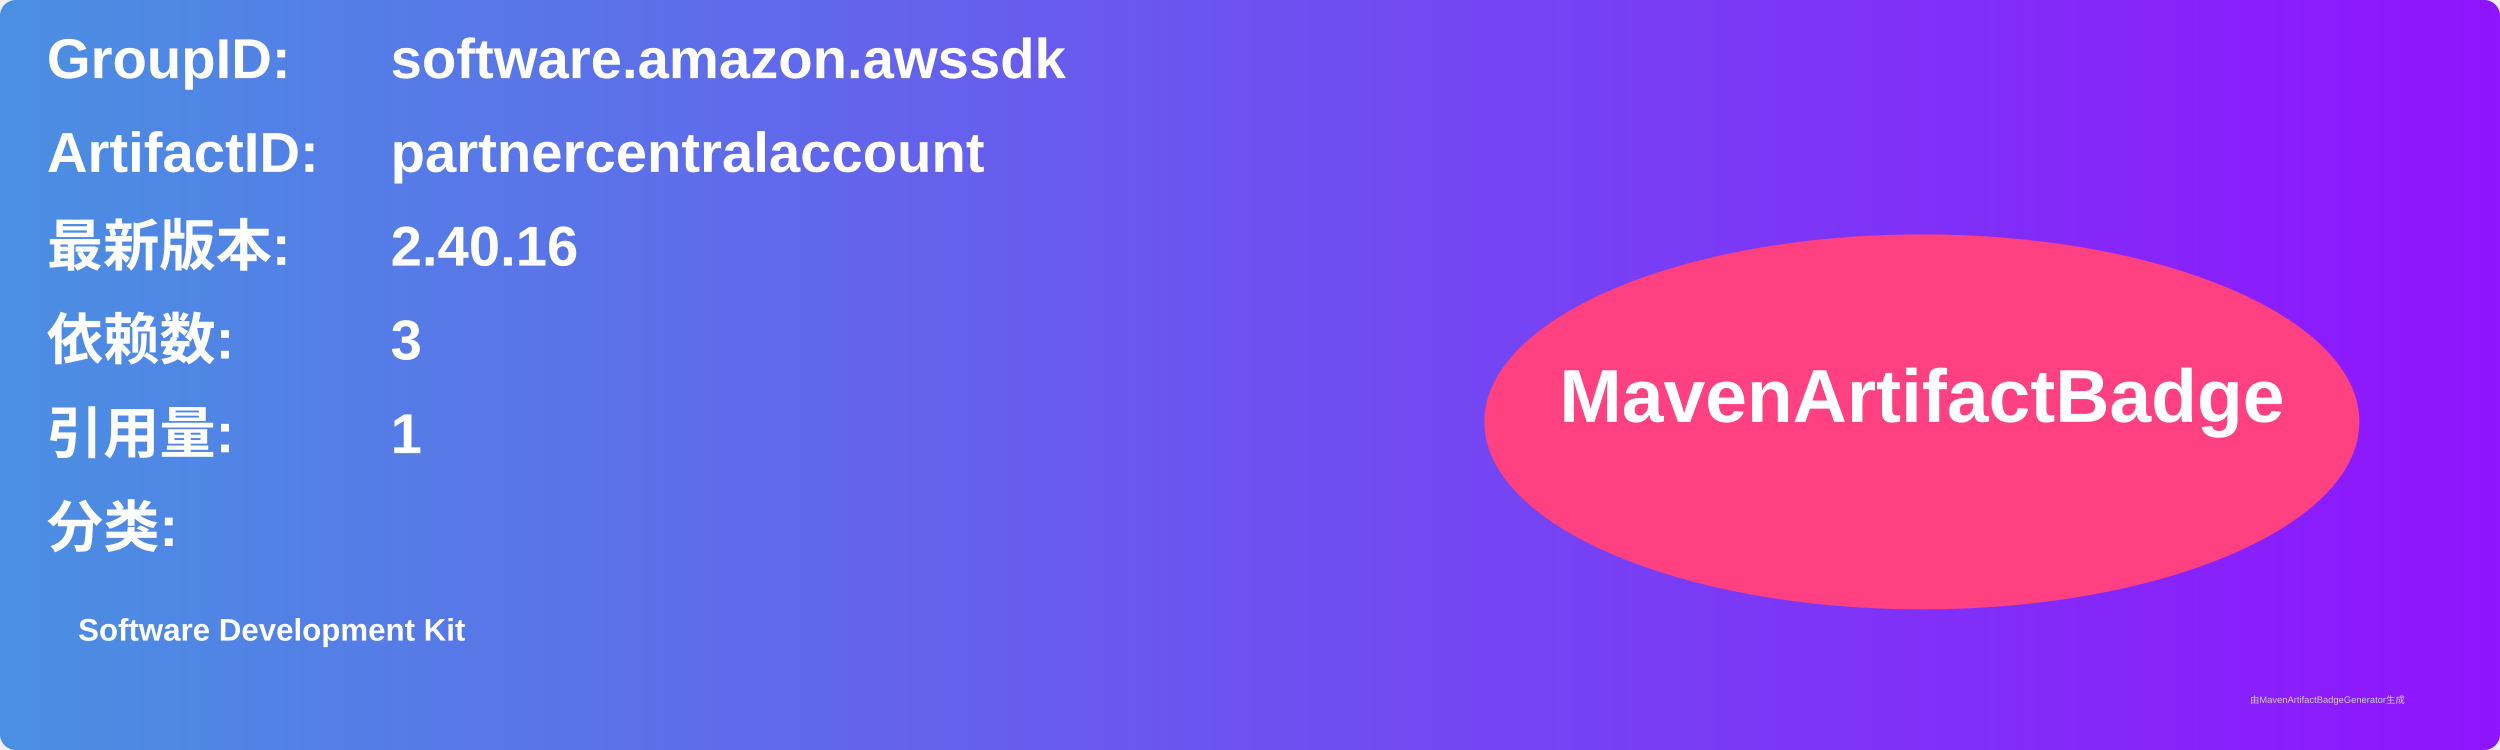
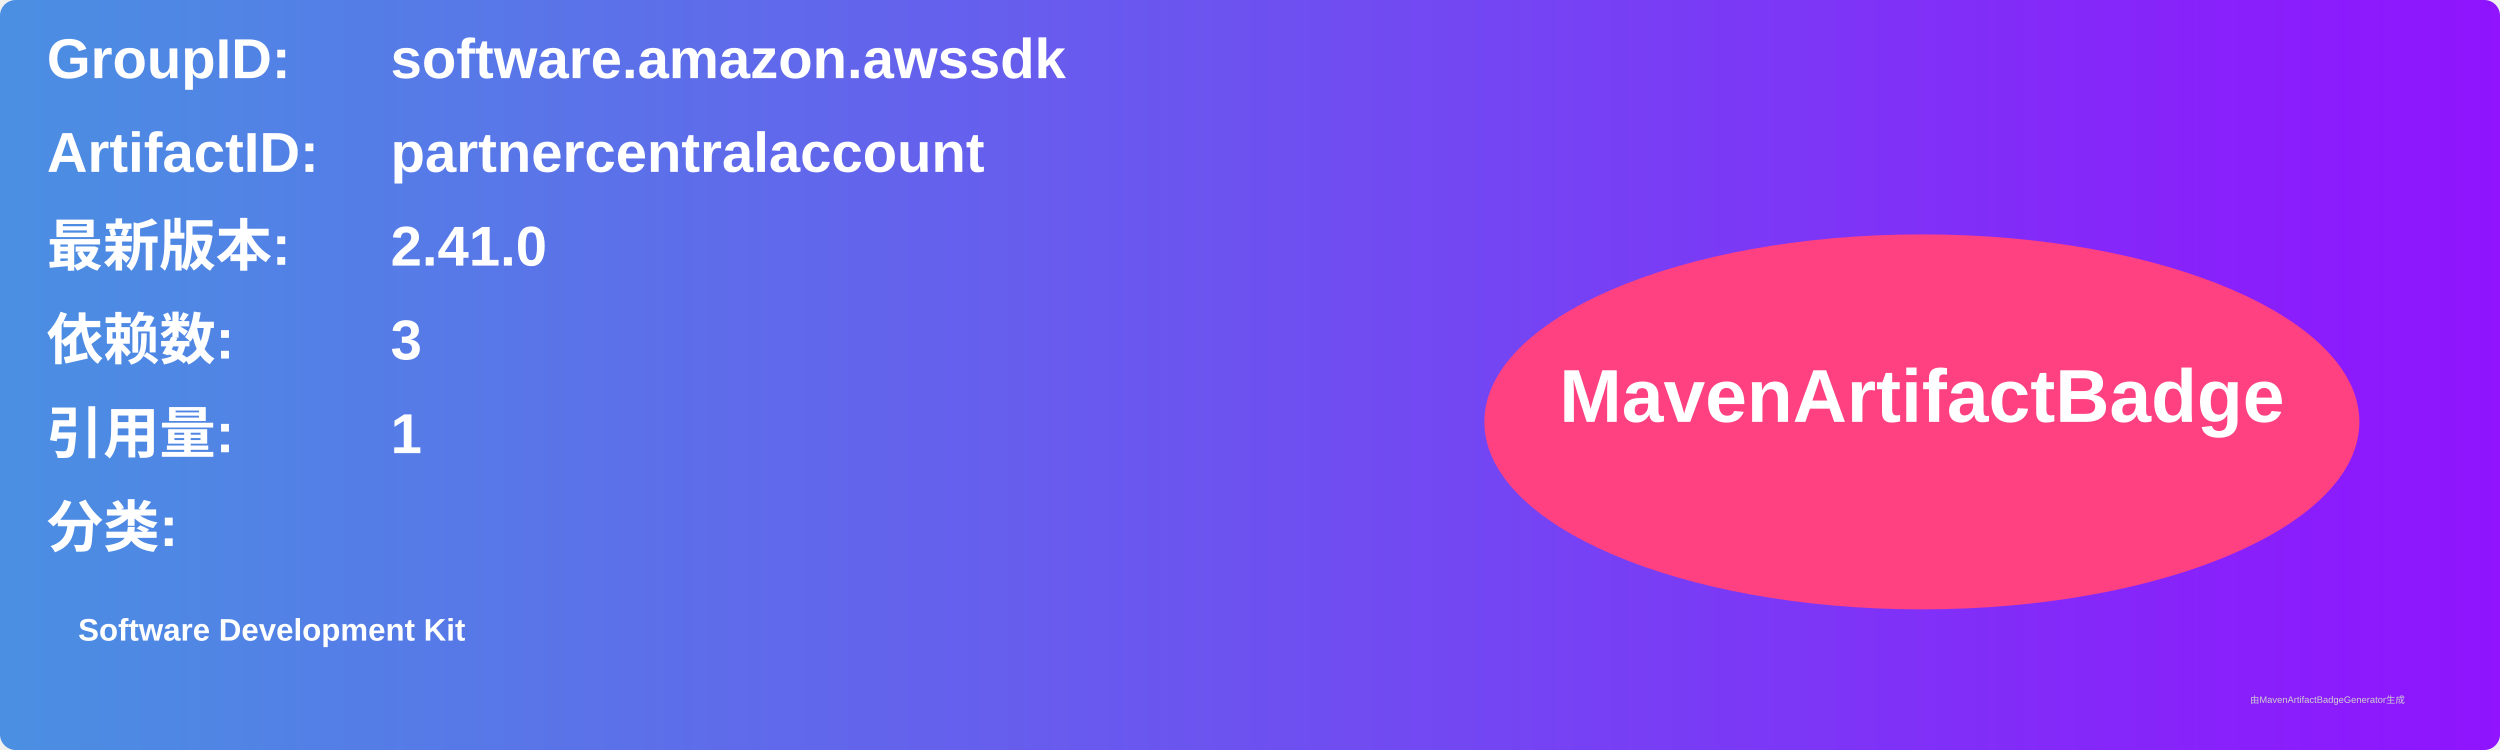
<svg xmlns="http://www.w3.org/2000/svg" width="800" height="240" viewBox="0 0 800 240">
  <linearGradient id="grad" x1="0%" y1="0%" x2="100%" y2="0%">
    <stop offset="0%" stop-color="#4a90e2" />
    <stop offset="100%" stop-color="#9013fe" />
  </linearGradient>
  <rect width="100%" height="100%" rx="5" ry="5" fill="url(#grad)" />
  <g transform="translate(15, 15)">
    <text x="0" y="10" font-family="Arial" font-size="18" fill="white" font-weight="bold" width="260">GroupID:</text>
    <text x="110" y="10" font-family="Arial" font-size="18" fill="white" font-weight="bold" width="460">software.amazon.awssdk</text>
    <text x="0" y="40" font-family="Arial" font-size="18" fill="white" font-weight="bold" width="260">ArtifactID:</text>
    <text x="110" y="40" font-family="Arial" font-size="18" fill="white" font-weight="bold" width="460">partnercentralaccount</text>
    <text x="0" y="70" font-family="Arial" font-size="18" fill="white" font-weight="bold">最新版本:</text>
    <text x="110" y="70" font-family="Arial" font-size="18" fill="white" font-weight="bold">
-       <tspan font-weight="bold">2.40.16</tspan>
+       <tspan font-weight="bold">2.41.0</tspan>
    </text>
    <text x="0" y="100" font-family="Arial" font-size="18" fill="white" font-weight="bold">依赖数: </text>
    <text x="110" y="100" font-family="Arial" font-size="18" fill="white">
      <tspan font-weight="bold">3</tspan>
    </text>
    <text x="0" y="130" font-family="Arial" font-size="18" fill="white" font-weight="bold">引用量: </text>
    <text x="110" y="130" font-family="Arial" font-size="18" fill="white">
      <tspan font-weight="bold">1</tspan>
    </text>
    <text x="0" y="160" font-family="Arial" font-size="18" fill="white" font-weight="bold">分类:</text>
    <text x="10" y="190" font-family="Arial" font-size="10" fill="white">
      <tspan font-weight="bold">Software Development Kit</tspan>
    </text>
    <ellipse cx="600" cy="120" rx="140" ry="60" fill="#ff4081" />
    <text x="600" y="120" text-anchor="middle" font-family="Arial" font-size="24" fill="white" font-weight="bold">MavenArtifactBadge</text>
  </g>
  <text x="720" y="225" font-family="Arial" font-size="3" fill="#d0d0d0">由MavenArtifactBadgeGenerator生成</text>
</svg>
